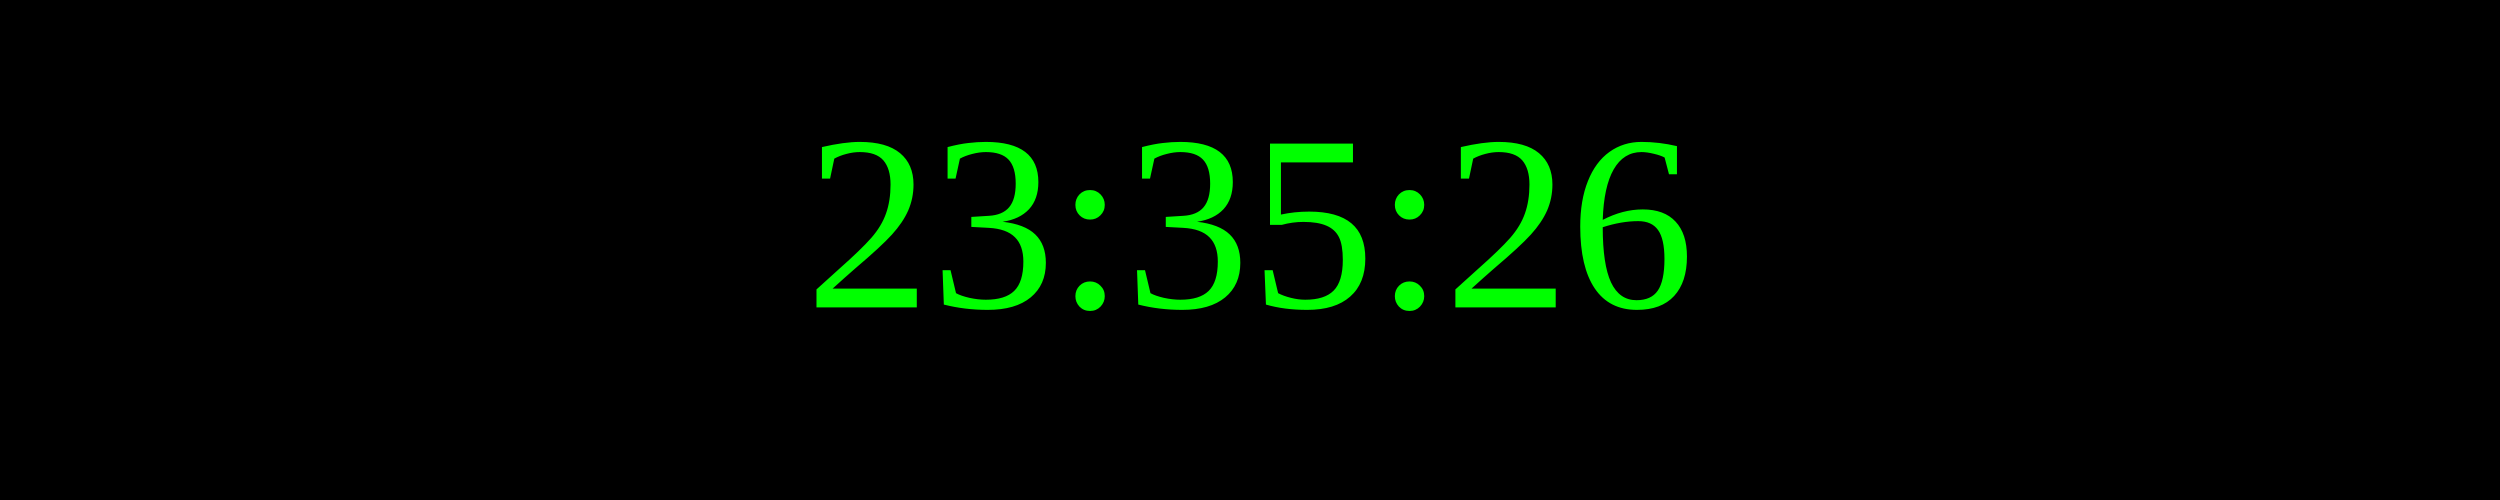
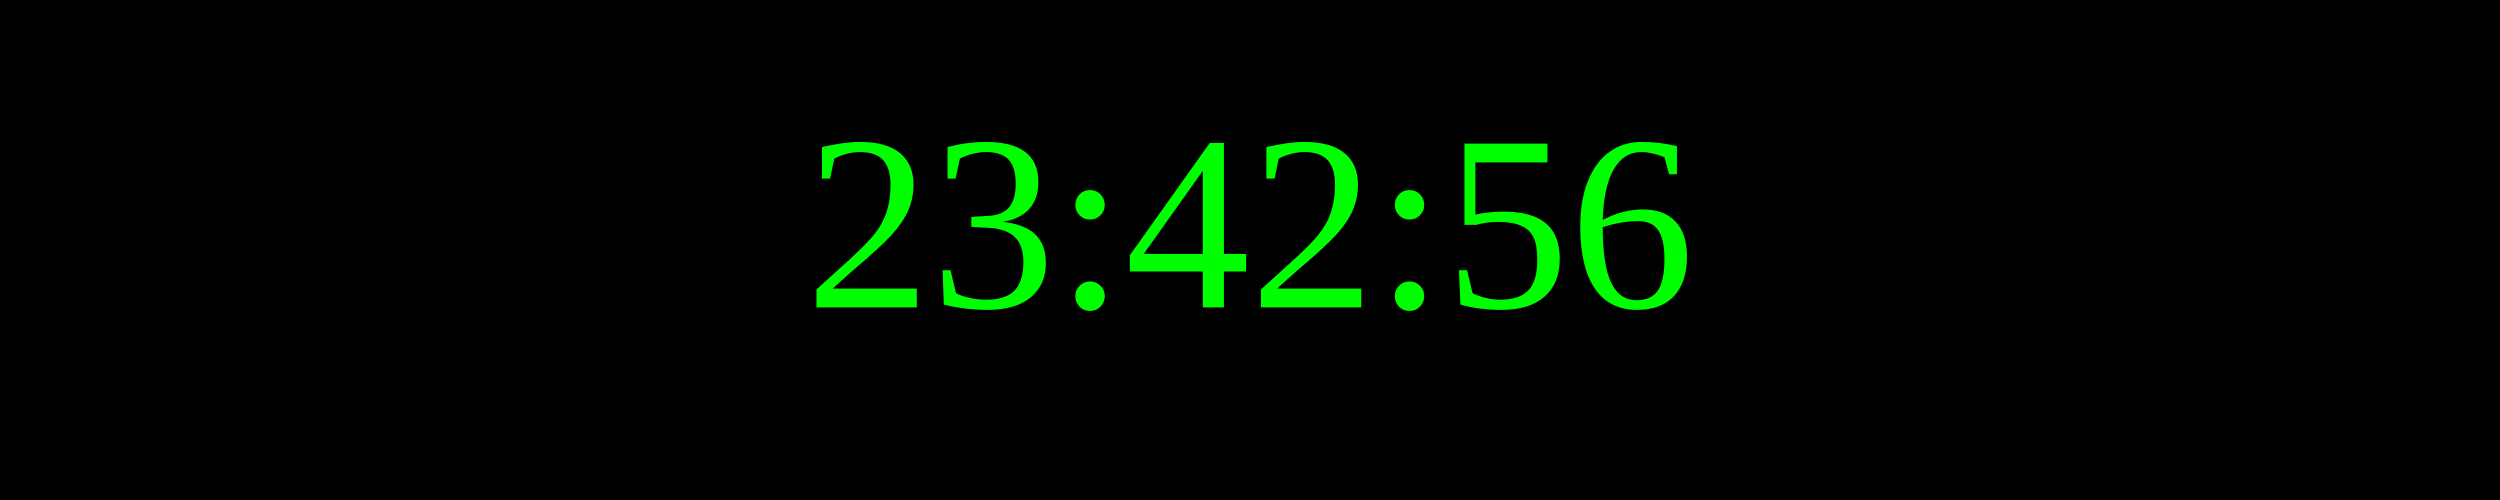
<svg xmlns="http://www.w3.org/2000/svg" width="250" height="50">
  <rect width="100%" height="100%" fill="black" />
  <text x="50%" y="50%" font-size="25" fill="lime" text-anchor="middle" dominant-baseline="middle">
- 23:35:26
+ 23:42:56
</text>
</svg>
